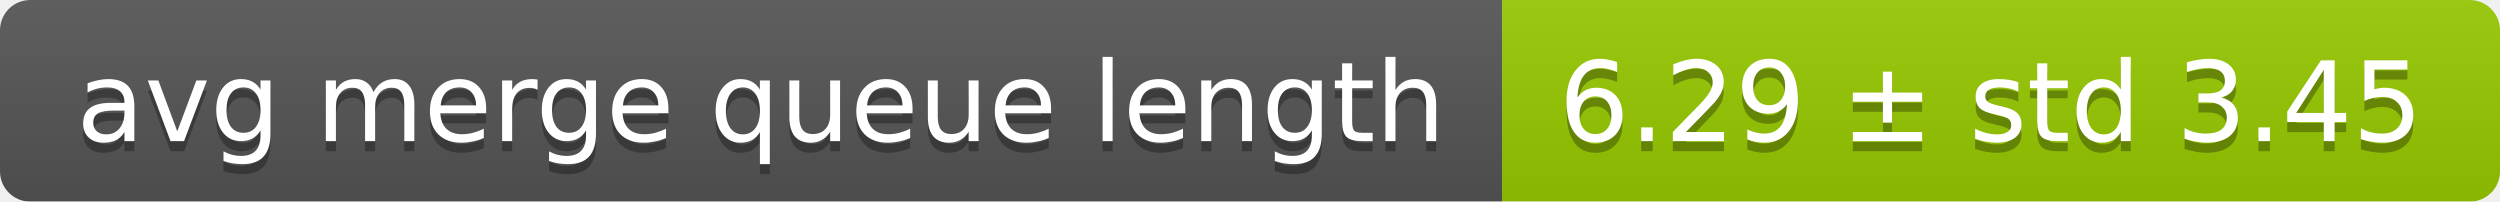
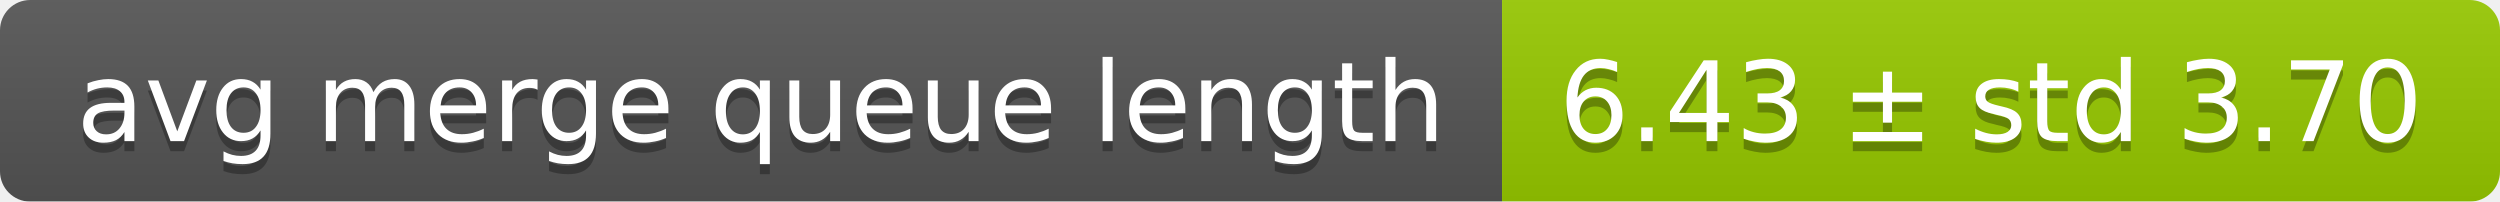
<svg xmlns="http://www.w3.org/2000/svg" width="248" height="20">
  <linearGradient id="smooth" x2="0" y2="100%">
    <stop offset="0" stop-color="#bbb" stop-opacity=".1" />
    <stop offset="1" stop-opacity=".1" />
  </linearGradient>
  <mask id="round">
    <rect width="248" height="20" rx="3" fill="#fff" />
  </mask>
  <g mask="url(#round)">
    <rect width="149" height="20" fill="#555" />
    <rect x="149" width="99" height="20" fill="#97ca00" />
    <rect width="248" height="20" fill="url(#smooth)" />
  </g>
  <g fill="#fff" text-anchor="middle" font-family="DejaVu Sans,Verdana,Geneva,sans-serif" font-size="11">
    <text x="75.5" y="15" fill="#010101" fill-opacity=".3">avg merge queue length</text>
    <text x="75.5" y="14">avg merge queue length</text>
-     <text x="197.5" y="15" fill="#010101" fill-opacity=".3">6.29 ± std 3.45</text>
-     <text x="197.5" y="14">6.29 ± std 3.45</text>
+     <text x="197.5" y="15" fill="#010101" fill-opacity=".3">6.43 ± std 3.70</text>
+     <text x="197.5" y="14">6.43 ± std 3.70</text>
  </g>
</svg>
